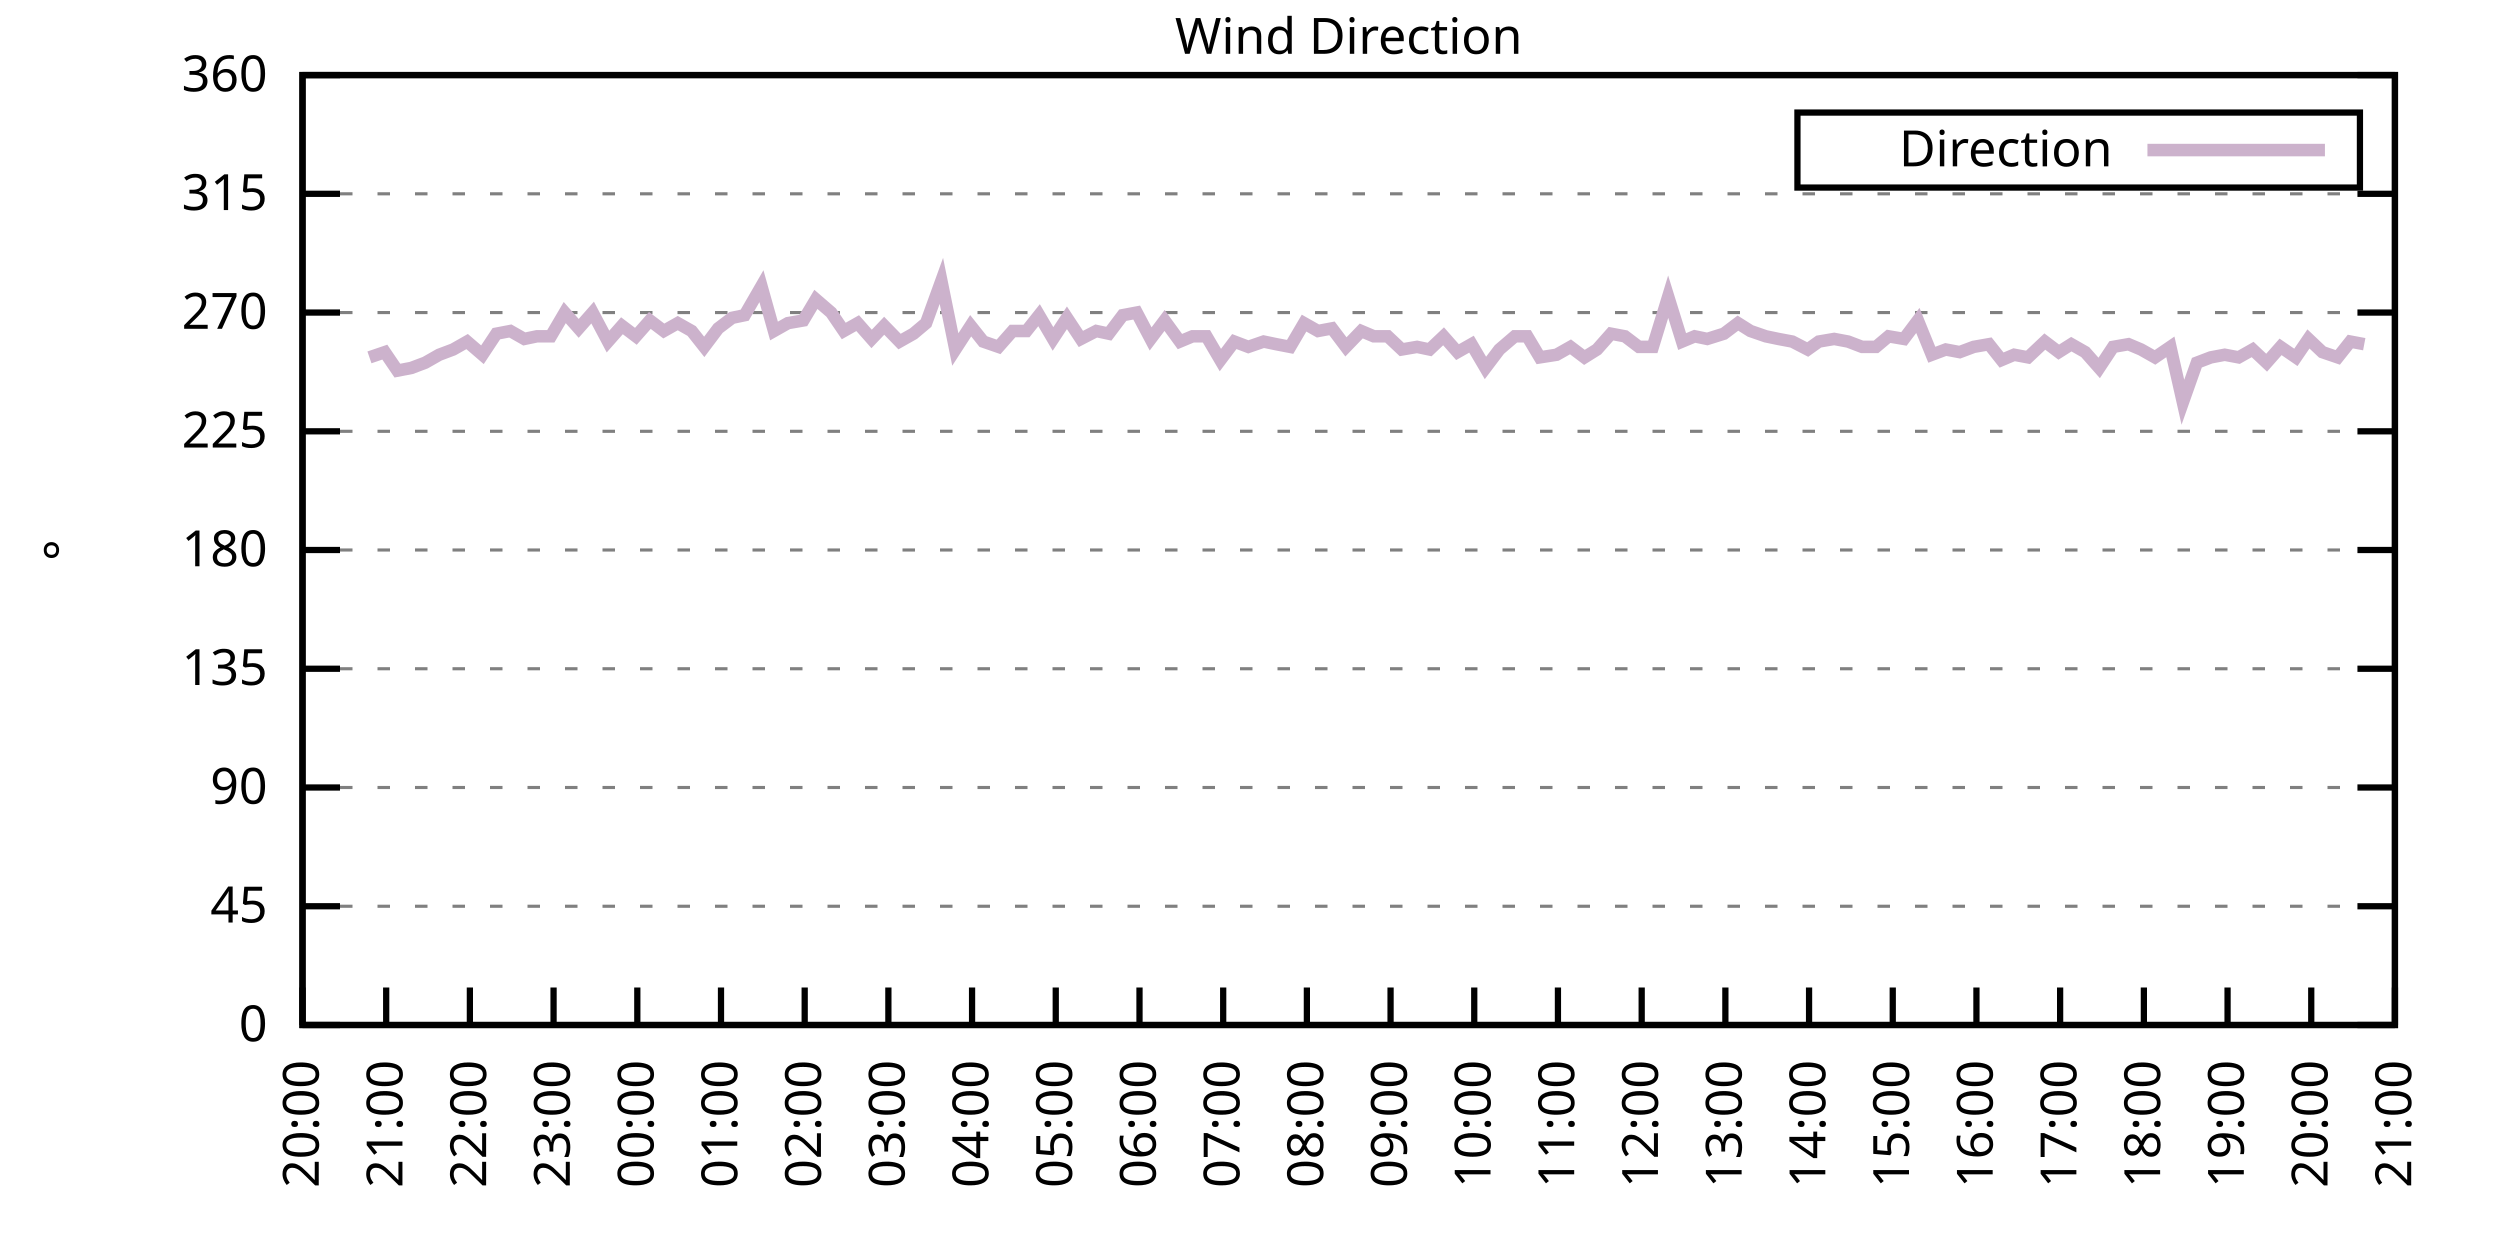
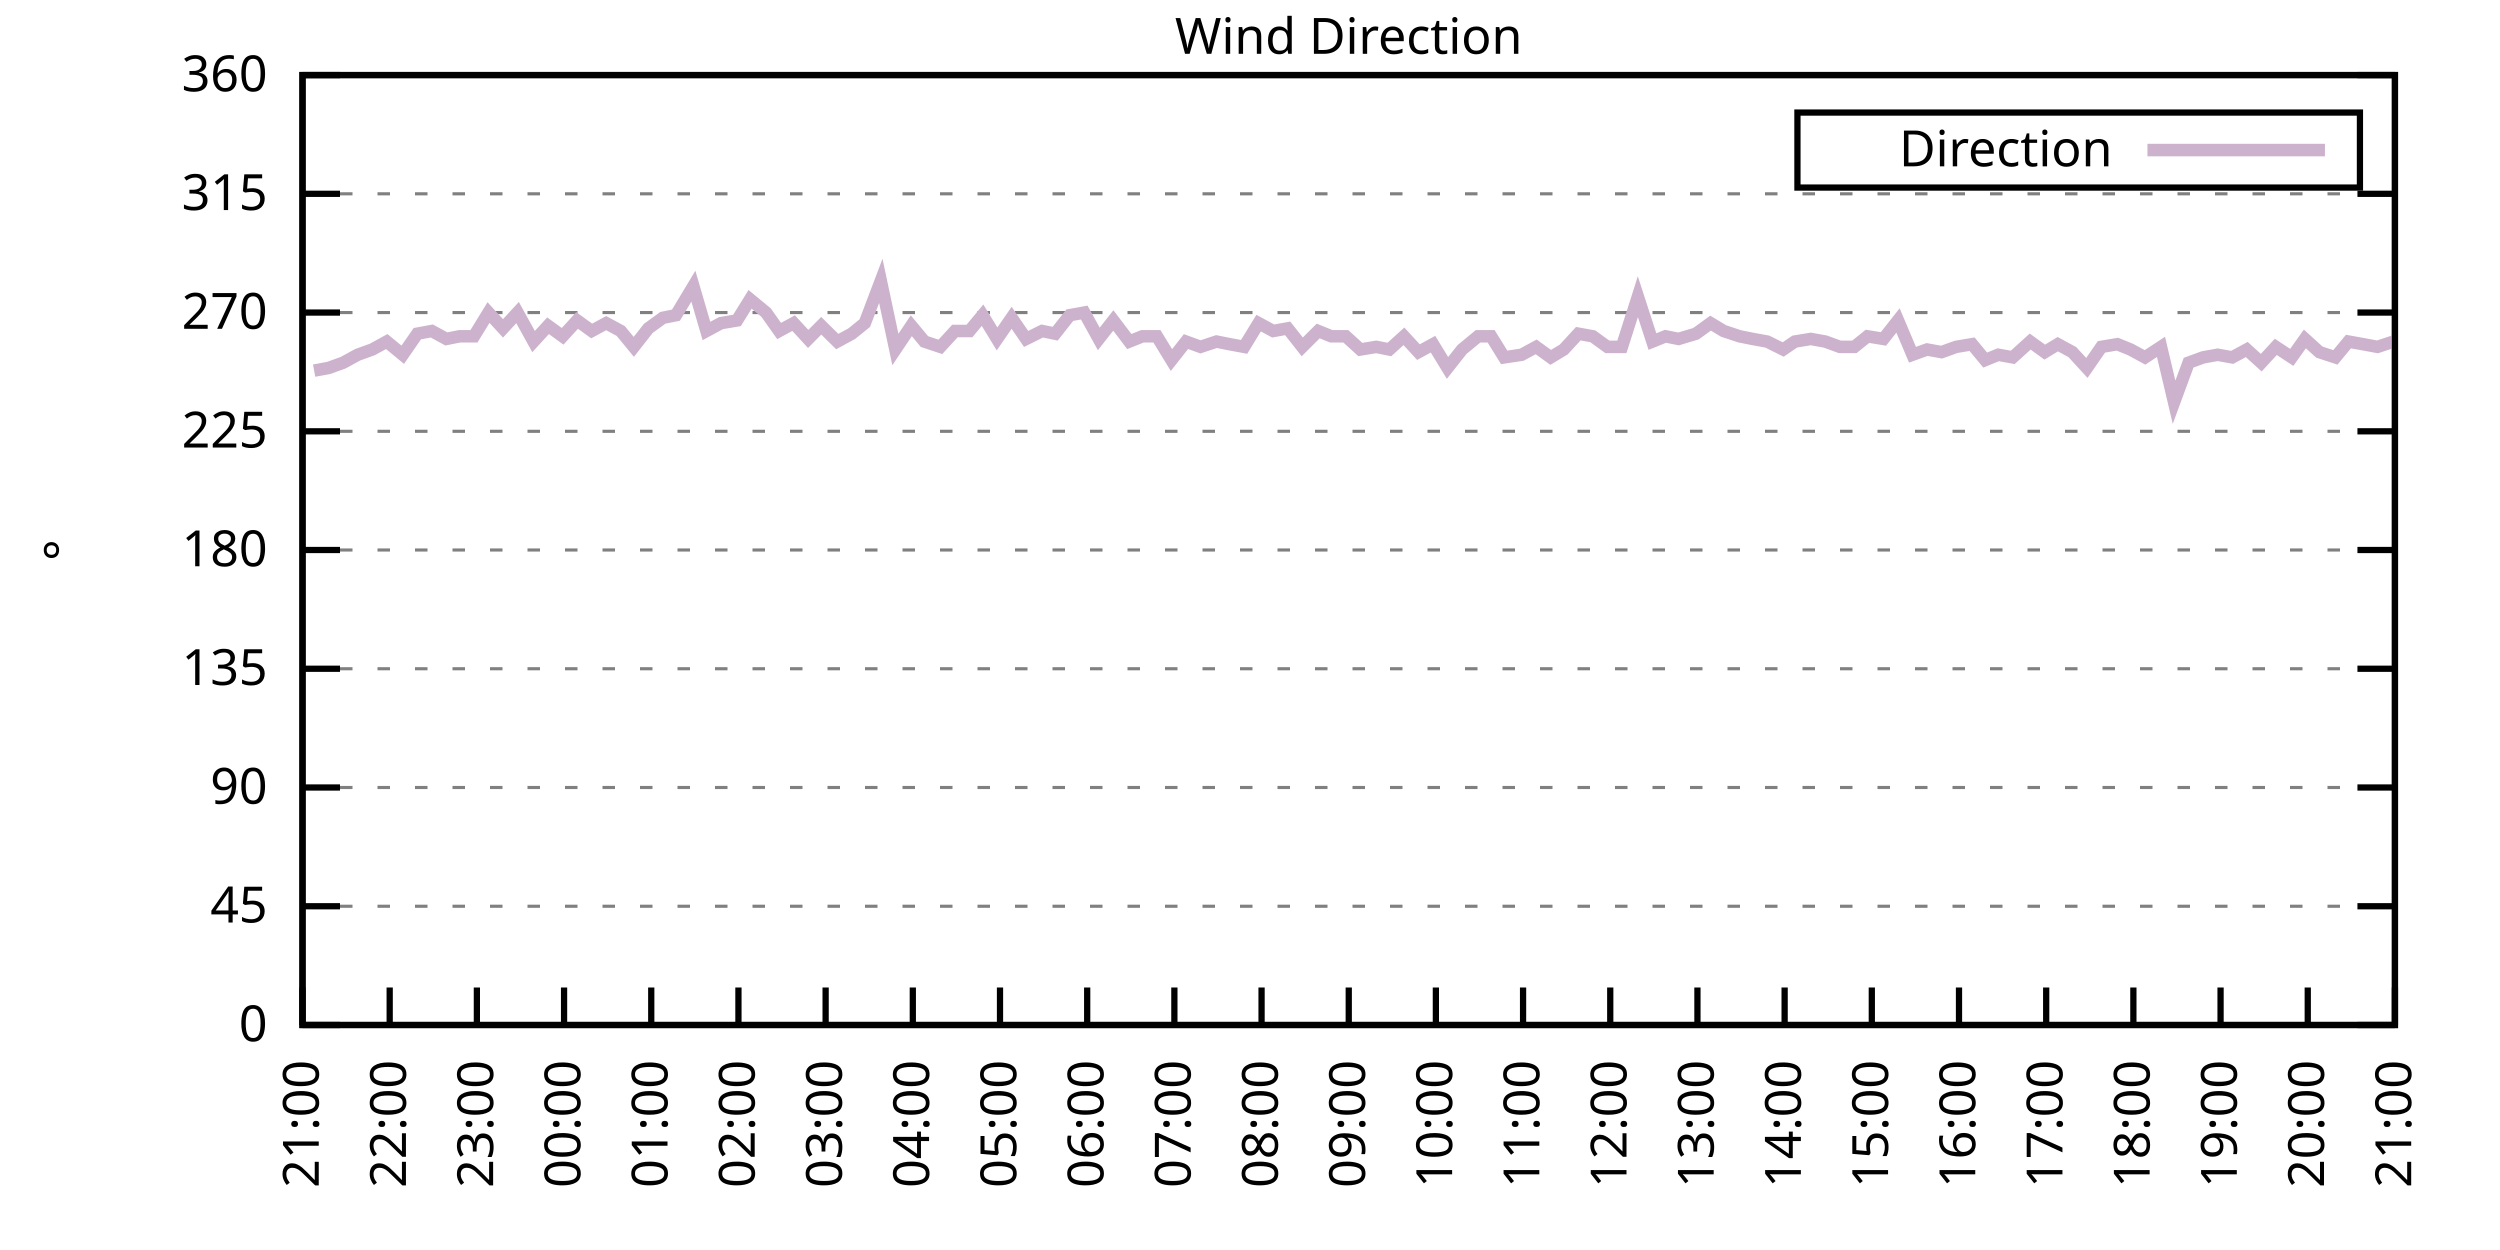
<svg xmlns="http://www.w3.org/2000/svg" xmlns:xlink="http://www.w3.org/1999/xlink" width="400" height="200" viewBox="0 0 400 200">
  <g id="gnuplot_canvas">
    <rect x="0" y="0" width="400" height="200" fill="none" />
    <defs>
      <circle id="gpDot" r="0.5" stroke-width="0.5" stroke="currentColor" />
      <path id="gpPt0" stroke-width="0.333" stroke="currentColor" d="M-1,0 h2 M0,-1 v2" />
      <path id="gpPt1" stroke-width="0.333" stroke="currentColor" d="M-1,-1 L1,1 M1,-1 L-1,1" />
      <path id="gpPt2" stroke-width="0.333" stroke="currentColor" d="M-1,0 L1,0 M0,-1 L0,1 M-1,-1 L1,1 M-1,1 L1,-1" />
      <rect id="gpPt3" stroke-width="0.333" stroke="currentColor" x="-1" y="-1" width="2" height="2" />
      <rect id="gpPt4" stroke-width="0.333" stroke="currentColor" fill="currentColor" x="-1" y="-1" width="2" height="2" />
      <circle id="gpPt5" stroke-width="0.333" stroke="currentColor" cx="0" cy="0" r="1" />
      <use xlink:href="#gpPt5" id="gpPt6" fill="currentColor" stroke="none" />
      <path id="gpPt7" stroke-width="0.333" stroke="currentColor" d="M0,-1.33 L-1.33,0.67 L1.33,0.67 z" />
      <use xlink:href="#gpPt7" id="gpPt8" fill="currentColor" stroke="none" />
      <use xlink:href="#gpPt7" id="gpPt9" stroke="currentColor" transform="rotate(180)" />
      <use xlink:href="#gpPt9" id="gpPt10" fill="currentColor" stroke="none" />
      <use xlink:href="#gpPt3" id="gpPt11" stroke="currentColor" transform="rotate(45)" />
      <use xlink:href="#gpPt11" id="gpPt12" fill="currentColor" stroke="none" />
      <path id="gpPt13" stroke-width="0.333" stroke="currentColor" d="M0,1.330 L1.265,0.411 L0.782,-1.067 L-0.782,-1.076 L-1.265,0.411 z" />
      <use xlink:href="#gpPt13" id="gpPt14" fill="currentColor" stroke="none" />
      <filter id="textbox" filterUnits="objectBoundingBox" x="0" y="0" height="1" width="1">
        <feFlood flood-color="white" flood-opacity="1" result="bgnd" />
        <feComposite in="SourceGraphic" in2="bgnd" operator="atop" />
      </filter>
      <filter id="greybox" filterUnits="objectBoundingBox" x="0" y="0" height="1" width="1">
        <feFlood flood-color="lightgrey" flood-opacity="1" result="grey" />
        <feComposite in="SourceGraphic" in2="grey" operator="atop" />
      </filter>
    </defs>
    <g fill="none" color="white" stroke="currentColor" stroke-width="1.00" stroke-linecap="butt" stroke-linejoin="miter">
</g>
    <g fill="none" color="black" stroke="currentColor" stroke-width="1.00" stroke-linecap="butt" stroke-linejoin="miter">
      <g stroke="none" shape-rendering="crispEdges">
        <polygon fill="rgb(255, 255, 255)" points="48.40,164.00 383.18,164.00 383.18,12.02 48.40,12.02 " />
      </g>
    </g>
    <g fill="none" color="black" stroke="currentColor" stroke-width="1.00" stroke-linecap="butt" stroke-linejoin="miter">
</g>
    <g fill="none" color="black" stroke="black" stroke-width="0.50" stroke-linecap="butt" stroke-linejoin="miter">
</g>
    <g fill="none" color="gray" stroke="currentColor" stroke-width="0.50" stroke-linecap="butt" stroke-linejoin="miter">
      <path stroke="gray" stroke-dasharray="2,4" class="gridline" d="M48.40,164.00 L383.19,164.00  " />
    </g>
    <g fill="none" color="gray" stroke="gray" stroke-width="1.00" stroke-linecap="butt" stroke-linejoin="miter">
</g>
    <g fill="none" color="black" stroke="currentColor" stroke-width="1.00" stroke-linecap="butt" stroke-linejoin="miter">
      <path stroke="black" d="M48.40,164.00 L54.40,164.00 M383.19,164.00 L377.19,164.00  " />
      <g transform="translate(42.80,166.60)" stroke="none" fill="black" font-family="Sans" font-size="8.00" text-anchor="end">
        <text>
          <tspan font-family="Sans"> 0</tspan>
        </text>
      </g>
    </g>
    <g fill="none" color="black" stroke="currentColor" stroke-width="1.00" stroke-linecap="butt" stroke-linejoin="miter">
</g>
    <g fill="none" color="black" stroke="black" stroke-width="0.50" stroke-linecap="butt" stroke-linejoin="miter">
</g>
    <g fill="none" color="gray" stroke="currentColor" stroke-width="0.50" stroke-linecap="butt" stroke-linejoin="miter">
      <path stroke="gray" stroke-dasharray="2,4" class="gridline" d="M48.40,145.00 L383.19,145.00  " />
    </g>
    <g fill="none" color="gray" stroke="gray" stroke-width="1.00" stroke-linecap="butt" stroke-linejoin="miter">
</g>
    <g fill="none" color="black" stroke="currentColor" stroke-width="1.00" stroke-linecap="butt" stroke-linejoin="miter">
      <path stroke="black" d="M48.40,145.00 L54.40,145.00 M383.19,145.00 L377.19,145.00  " />
      <g transform="translate(42.80,147.60)" stroke="none" fill="black" font-family="Sans" font-size="8.00" text-anchor="end">
        <text>
          <tspan font-family="Sans"> 45</tspan>
        </text>
      </g>
    </g>
    <g fill="none" color="black" stroke="currentColor" stroke-width="1.00" stroke-linecap="butt" stroke-linejoin="miter">
</g>
    <g fill="none" color="black" stroke="black" stroke-width="0.50" stroke-linecap="butt" stroke-linejoin="miter">
</g>
    <g fill="none" color="gray" stroke="currentColor" stroke-width="0.50" stroke-linecap="butt" stroke-linejoin="miter">
      <path stroke="gray" stroke-dasharray="2,4" class="gridline" d="M48.40,126.00 L383.19,126.00  " />
    </g>
    <g fill="none" color="gray" stroke="gray" stroke-width="1.00" stroke-linecap="butt" stroke-linejoin="miter">
</g>
    <g fill="none" color="black" stroke="currentColor" stroke-width="1.00" stroke-linecap="butt" stroke-linejoin="miter">
      <path stroke="black" d="M48.40,126.00 L54.40,126.00 M383.19,126.00 L377.19,126.00  " />
      <g transform="translate(42.80,128.60)" stroke="none" fill="black" font-family="Sans" font-size="8.00" text-anchor="end">
        <text>
          <tspan font-family="Sans"> 90</tspan>
        </text>
      </g>
    </g>
    <g fill="none" color="black" stroke="currentColor" stroke-width="1.00" stroke-linecap="butt" stroke-linejoin="miter">
</g>
    <g fill="none" color="black" stroke="black" stroke-width="0.50" stroke-linecap="butt" stroke-linejoin="miter">
</g>
    <g fill="none" color="gray" stroke="currentColor" stroke-width="0.50" stroke-linecap="butt" stroke-linejoin="miter">
      <path stroke="gray" stroke-dasharray="2,4" class="gridline" d="M48.40,107.00 L383.19,107.00  " />
    </g>
    <g fill="none" color="gray" stroke="gray" stroke-width="1.00" stroke-linecap="butt" stroke-linejoin="miter">
</g>
    <g fill="none" color="black" stroke="currentColor" stroke-width="1.00" stroke-linecap="butt" stroke-linejoin="miter">
      <path stroke="black" d="M48.40,107.00 L54.40,107.00 M383.19,107.00 L377.19,107.00  " />
      <g transform="translate(42.80,109.60)" stroke="none" fill="black" font-family="Sans" font-size="8.00" text-anchor="end">
        <text>
          <tspan font-family="Sans"> 135</tspan>
        </text>
      </g>
    </g>
    <g fill="none" color="black" stroke="currentColor" stroke-width="1.00" stroke-linecap="butt" stroke-linejoin="miter">
</g>
    <g fill="none" color="black" stroke="black" stroke-width="0.50" stroke-linecap="butt" stroke-linejoin="miter">
</g>
    <g fill="none" color="gray" stroke="currentColor" stroke-width="0.50" stroke-linecap="butt" stroke-linejoin="miter">
      <path stroke="gray" stroke-dasharray="2,4" class="gridline" d="M48.40,88.00 L383.19,88.00  " />
    </g>
    <g fill="none" color="gray" stroke="gray" stroke-width="1.00" stroke-linecap="butt" stroke-linejoin="miter">
</g>
    <g fill="none" color="black" stroke="currentColor" stroke-width="1.00" stroke-linecap="butt" stroke-linejoin="miter">
      <path stroke="black" d="M48.40,88.00 L54.40,88.00 M383.19,88.00 L377.19,88.00  " />
      <g transform="translate(42.80,90.60)" stroke="none" fill="black" font-family="Sans" font-size="8.00" text-anchor="end">
        <text>
          <tspan font-family="Sans"> 180</tspan>
        </text>
      </g>
    </g>
    <g fill="none" color="black" stroke="currentColor" stroke-width="1.00" stroke-linecap="butt" stroke-linejoin="miter">
</g>
    <g fill="none" color="black" stroke="black" stroke-width="0.50" stroke-linecap="butt" stroke-linejoin="miter">
</g>
    <g fill="none" color="gray" stroke="currentColor" stroke-width="0.50" stroke-linecap="butt" stroke-linejoin="miter">
      <path stroke="gray" stroke-dasharray="2,4" class="gridline" d="M48.40,69.01 L383.19,69.01  " />
    </g>
    <g fill="none" color="gray" stroke="gray" stroke-width="1.00" stroke-linecap="butt" stroke-linejoin="miter">
</g>
    <g fill="none" color="black" stroke="currentColor" stroke-width="1.00" stroke-linecap="butt" stroke-linejoin="miter">
      <path stroke="black" d="M48.40,69.01 L54.40,69.01 M383.19,69.01 L377.19,69.01  " />
      <g transform="translate(42.80,71.61)" stroke="none" fill="black" font-family="Sans" font-size="8.00" text-anchor="end">
        <text>
          <tspan font-family="Sans"> 225</tspan>
        </text>
      </g>
    </g>
    <g fill="none" color="black" stroke="currentColor" stroke-width="1.00" stroke-linecap="butt" stroke-linejoin="miter">
</g>
    <g fill="none" color="black" stroke="black" stroke-width="0.50" stroke-linecap="butt" stroke-linejoin="miter">
</g>
    <g fill="none" color="gray" stroke="currentColor" stroke-width="0.50" stroke-linecap="butt" stroke-linejoin="miter">
      <path stroke="gray" stroke-dasharray="2,4" class="gridline" d="M48.40,50.01 L383.19,50.01  " />
    </g>
    <g fill="none" color="gray" stroke="gray" stroke-width="1.00" stroke-linecap="butt" stroke-linejoin="miter">
</g>
    <g fill="none" color="black" stroke="currentColor" stroke-width="1.00" stroke-linecap="butt" stroke-linejoin="miter">
      <path stroke="black" d="M48.40,50.01 L54.40,50.01 M383.19,50.01 L377.19,50.01  " />
      <g transform="translate(42.80,52.61)" stroke="none" fill="black" font-family="Sans" font-size="8.00" text-anchor="end">
        <text>
          <tspan font-family="Sans"> 270</tspan>
        </text>
      </g>
    </g>
    <g fill="none" color="black" stroke="currentColor" stroke-width="1.00" stroke-linecap="butt" stroke-linejoin="miter">
</g>
    <g fill="none" color="black" stroke="black" stroke-width="0.50" stroke-linecap="butt" stroke-linejoin="miter">
</g>
    <g fill="none" color="gray" stroke="currentColor" stroke-width="0.50" stroke-linecap="butt" stroke-linejoin="miter">
      <path stroke="gray" stroke-dasharray="2,4" class="gridline" d="M48.40,31.01 L383.19,31.01  " />
    </g>
    <g fill="none" color="gray" stroke="gray" stroke-width="1.00" stroke-linecap="butt" stroke-linejoin="miter">
</g>
    <g fill="none" color="black" stroke="currentColor" stroke-width="1.00" stroke-linecap="butt" stroke-linejoin="miter">
      <path stroke="black" d="M48.40,31.01 L54.40,31.01 M383.19,31.01 L377.19,31.01  " />
      <g transform="translate(42.80,33.61)" stroke="none" fill="black" font-family="Sans" font-size="8.00" text-anchor="end">
        <text>
          <tspan font-family="Sans"> 315</tspan>
        </text>
      </g>
    </g>
    <g fill="none" color="black" stroke="currentColor" stroke-width="1.00" stroke-linecap="butt" stroke-linejoin="miter">
</g>
    <g fill="none" color="black" stroke="black" stroke-width="0.50" stroke-linecap="butt" stroke-linejoin="miter">
</g>
    <g fill="none" color="gray" stroke="currentColor" stroke-width="0.50" stroke-linecap="butt" stroke-linejoin="miter">
      <path stroke="gray" stroke-dasharray="2,4" class="gridline" d="M48.40,12.01 L383.19,12.01  " />
    </g>
    <g fill="none" color="gray" stroke="gray" stroke-width="1.00" stroke-linecap="butt" stroke-linejoin="miter">
</g>
    <g fill="none" color="black" stroke="currentColor" stroke-width="1.00" stroke-linecap="butt" stroke-linejoin="miter">
      <path stroke="black" d="M48.40,12.01 L54.40,12.01 M383.19,12.01 L377.19,12.01  " />
      <g transform="translate(42.80,14.61)" stroke="none" fill="black" font-family="Sans" font-size="8.00" text-anchor="end">
        <text>
          <tspan font-family="Sans"> 360</tspan>
        </text>
      </g>
    </g>
    <g fill="none" color="black" stroke="currentColor" stroke-width="1.00" stroke-linecap="butt" stroke-linejoin="miter">
      <path stroke="black" d="M48.40,164.00 L48.40,158.00  " />
      <g transform="translate(51.00,169.60) rotate(270.00)" stroke="none" fill="black" font-family="Sans" font-size="8.00" text-anchor="end">
        <text>
-           <tspan font-family="Sans">20:00</tspan>
-         </text>
-       </g>
-     </g>
-     <g fill="none" color="black" stroke="currentColor" stroke-width="1.00" stroke-linecap="butt" stroke-linejoin="miter">
-       <path stroke="black" d="M61.79,164.00 L61.79,158.00  " />
-       <g transform="translate(64.39,169.60) rotate(270.00)" stroke="none" fill="black" font-family="Sans" font-size="8.00" text-anchor="end">
-         <text>
          <tspan font-family="Sans">21:00</tspan>
        </text>
      </g>
    </g>
    <g fill="none" color="black" stroke="currentColor" stroke-width="1.00" stroke-linecap="butt" stroke-linejoin="miter">
-       <path stroke="black" d="M75.18,164.00 L75.18,158.00  " />
-       <g transform="translate(77.78,169.60) rotate(270.00)" stroke="none" fill="black" font-family="Sans" font-size="8.00" text-anchor="end">
+       <path stroke="black" d="M62.35,164.00 L62.35,158.00  " />
+       <g transform="translate(64.95,169.60) rotate(270.00)" stroke="none" fill="black" font-family="Sans" font-size="8.00" text-anchor="end">
        <text>
          <tspan font-family="Sans">22:00</tspan>
        </text>
      </g>
    </g>
    <g fill="none" color="black" stroke="currentColor" stroke-width="1.00" stroke-linecap="butt" stroke-linejoin="miter">
-       <path stroke="black" d="M88.57,164.00 L88.57,158.00  " />
-       <g transform="translate(91.17,169.60) rotate(270.00)" stroke="none" fill="black" font-family="Sans" font-size="8.00" text-anchor="end">
+       <path stroke="black" d="M76.30,164.00 L76.30,158.00  " />
+       <g transform="translate(78.90,169.60) rotate(270.00)" stroke="none" fill="black" font-family="Sans" font-size="8.00" text-anchor="end">
        <text>
          <tspan font-family="Sans">23:00</tspan>
        </text>
      </g>
    </g>
    <g fill="none" color="black" stroke="currentColor" stroke-width="1.00" stroke-linecap="butt" stroke-linejoin="miter">
-       <path stroke="black" d="M101.97,164.00 L101.97,158.00  " />
-       <g transform="translate(104.57,169.60) rotate(270.00)" stroke="none" fill="black" font-family="Sans" font-size="8.00" text-anchor="end">
+       <path stroke="black" d="M90.25,164.00 L90.25,158.00  " />
+       <g transform="translate(92.85,169.60) rotate(270.00)" stroke="none" fill="black" font-family="Sans" font-size="8.00" text-anchor="end">
        <text>
          <tspan font-family="Sans">00:00</tspan>
        </text>
      </g>
    </g>
    <g fill="none" color="black" stroke="currentColor" stroke-width="1.00" stroke-linecap="butt" stroke-linejoin="miter">
-       <path stroke="black" d="M115.36,164.00 L115.36,158.00  " />
-       <g transform="translate(117.96,169.60) rotate(270.00)" stroke="none" fill="black" font-family="Sans" font-size="8.00" text-anchor="end">
+       <path stroke="black" d="M104.20,164.00 L104.20,158.00  " />
+       <g transform="translate(106.80,169.60) rotate(270.00)" stroke="none" fill="black" font-family="Sans" font-size="8.00" text-anchor="end">
        <text>
          <tspan font-family="Sans">01:00</tspan>
        </text>
      </g>
    </g>
    <g fill="none" color="black" stroke="currentColor" stroke-width="1.00" stroke-linecap="butt" stroke-linejoin="miter">
-       <path stroke="black" d="M128.75,164.00 L128.75,158.00  " />
-       <g transform="translate(131.35,169.60) rotate(270.00)" stroke="none" fill="black" font-family="Sans" font-size="8.00" text-anchor="end">
+       <path stroke="black" d="M118.15,164.00 L118.15,158.00  " />
+       <g transform="translate(120.75,169.60) rotate(270.00)" stroke="none" fill="black" font-family="Sans" font-size="8.00" text-anchor="end">
        <text>
          <tspan font-family="Sans">02:00</tspan>
        </text>
      </g>
    </g>
    <g fill="none" color="black" stroke="currentColor" stroke-width="1.00" stroke-linecap="butt" stroke-linejoin="miter">
-       <path stroke="black" d="M142.14,164.00 L142.14,158.00  " />
-       <g transform="translate(144.74,169.60) rotate(270.00)" stroke="none" fill="black" font-family="Sans" font-size="8.00" text-anchor="end">
+       <path stroke="black" d="M132.10,164.00 L132.10,158.00  " />
+       <g transform="translate(134.70,169.60) rotate(270.00)" stroke="none" fill="black" font-family="Sans" font-size="8.00" text-anchor="end">
        <text>
          <tspan font-family="Sans">03:00</tspan>
        </text>
      </g>
    </g>
    <g fill="none" color="black" stroke="currentColor" stroke-width="1.00" stroke-linecap="butt" stroke-linejoin="miter">
-       <path stroke="black" d="M155.53,164.00 L155.53,158.00  " />
-       <g transform="translate(158.13,169.60) rotate(270.00)" stroke="none" fill="black" font-family="Sans" font-size="8.00" text-anchor="end">
+       <path stroke="black" d="M146.05,164.00 L146.05,158.00  " />
+       <g transform="translate(148.65,169.60) rotate(270.00)" stroke="none" fill="black" font-family="Sans" font-size="8.00" text-anchor="end">
        <text>
          <tspan font-family="Sans">04:00</tspan>
        </text>
      </g>
    </g>
    <g fill="none" color="black" stroke="currentColor" stroke-width="1.00" stroke-linecap="butt" stroke-linejoin="miter">
-       <path stroke="black" d="M168.92,164.00 L168.92,158.00  " />
-       <g transform="translate(171.52,169.60) rotate(270.00)" stroke="none" fill="black" font-family="Sans" font-size="8.00" text-anchor="end">
+       <path stroke="black" d="M160.00,164.00 L160.00,158.00  " />
+       <g transform="translate(162.60,169.60) rotate(270.00)" stroke="none" fill="black" font-family="Sans" font-size="8.00" text-anchor="end">
        <text>
          <tspan font-family="Sans">05:00</tspan>
        </text>
      </g>
    </g>
    <g fill="none" color="black" stroke="currentColor" stroke-width="1.00" stroke-linecap="butt" stroke-linejoin="miter">
-       <path stroke="black" d="M182.32,164.00 L182.32,158.00  " />
-       <g transform="translate(184.92,169.60) rotate(270.00)" stroke="none" fill="black" font-family="Sans" font-size="8.00" text-anchor="end">
+       <path stroke="black" d="M173.95,164.00 L173.95,158.00  " />
+       <g transform="translate(176.55,169.60) rotate(270.00)" stroke="none" fill="black" font-family="Sans" font-size="8.00" text-anchor="end">
        <text>
          <tspan font-family="Sans">06:00</tspan>
        </text>
      </g>
    </g>
    <g fill="none" color="black" stroke="currentColor" stroke-width="1.00" stroke-linecap="butt" stroke-linejoin="miter">
-       <path stroke="black" d="M195.71,164.00 L195.71,158.00  " />
-       <g transform="translate(198.31,169.60) rotate(270.00)" stroke="none" fill="black" font-family="Sans" font-size="8.00" text-anchor="end">
+       <path stroke="black" d="M187.90,164.00 L187.90,158.00  " />
+       <g transform="translate(190.50,169.60) rotate(270.00)" stroke="none" fill="black" font-family="Sans" font-size="8.00" text-anchor="end">
        <text>
          <tspan font-family="Sans">07:00</tspan>
        </text>
      </g>
    </g>
    <g fill="none" color="black" stroke="currentColor" stroke-width="1.00" stroke-linecap="butt" stroke-linejoin="miter">
-       <path stroke="black" d="M209.10,164.00 L209.10,158.00  " />
-       <g transform="translate(211.70,169.60) rotate(270.00)" stroke="none" fill="black" font-family="Sans" font-size="8.00" text-anchor="end">
+       <path stroke="black" d="M201.85,164.00 L201.85,158.00  " />
+       <g transform="translate(204.45,169.60) rotate(270.00)" stroke="none" fill="black" font-family="Sans" font-size="8.00" text-anchor="end">
        <text>
          <tspan font-family="Sans">08:00</tspan>
        </text>
      </g>
    </g>
    <g fill="none" color="black" stroke="currentColor" stroke-width="1.00" stroke-linecap="butt" stroke-linejoin="miter">
-       <path stroke="black" d="M222.49,164.00 L222.49,158.00  " />
-       <g transform="translate(225.09,169.60) rotate(270.00)" stroke="none" fill="black" font-family="Sans" font-size="8.00" text-anchor="end">
+       <path stroke="black" d="M215.80,164.00 L215.80,158.00  " />
+       <g transform="translate(218.40,169.60) rotate(270.00)" stroke="none" fill="black" font-family="Sans" font-size="8.00" text-anchor="end">
        <text>
          <tspan font-family="Sans">09:00</tspan>
        </text>
      </g>
    </g>
    <g fill="none" color="black" stroke="currentColor" stroke-width="1.00" stroke-linecap="butt" stroke-linejoin="miter">
-       <path stroke="black" d="M235.88,164.00 L235.88,158.00  " />
-       <g transform="translate(238.48,169.60) rotate(270.00)" stroke="none" fill="black" font-family="Sans" font-size="8.00" text-anchor="end">
+       <path stroke="black" d="M229.74,164.00 L229.74,158.00  " />
+       <g transform="translate(232.34,169.60) rotate(270.00)" stroke="none" fill="black" font-family="Sans" font-size="8.00" text-anchor="end">
        <text>
          <tspan font-family="Sans">10:00</tspan>
        </text>
      </g>
    </g>
    <g fill="none" color="black" stroke="currentColor" stroke-width="1.00" stroke-linecap="butt" stroke-linejoin="miter">
-       <path stroke="black" d="M249.27,164.00 L249.27,158.00  " />
-       <g transform="translate(251.87,169.60) rotate(270.00)" stroke="none" fill="black" font-family="Sans" font-size="8.00" text-anchor="end">
+       <path stroke="black" d="M243.69,164.00 L243.69,158.00  " />
+       <g transform="translate(246.29,169.60) rotate(270.00)" stroke="none" fill="black" font-family="Sans" font-size="8.00" text-anchor="end">
        <text>
          <tspan font-family="Sans">11:00</tspan>
        </text>
      </g>
    </g>
    <g fill="none" color="black" stroke="currentColor" stroke-width="1.00" stroke-linecap="butt" stroke-linejoin="miter">
-       <path stroke="black" d="M262.67,164.00 L262.67,158.00  " />
-       <g transform="translate(265.27,169.60) rotate(270.00)" stroke="none" fill="black" font-family="Sans" font-size="8.00" text-anchor="end">
+       <path stroke="black" d="M257.64,164.00 L257.64,158.00  " />
+       <g transform="translate(260.24,169.60) rotate(270.00)" stroke="none" fill="black" font-family="Sans" font-size="8.00" text-anchor="end">
        <text>
          <tspan font-family="Sans">12:00</tspan>
        </text>
      </g>
    </g>
    <g fill="none" color="black" stroke="currentColor" stroke-width="1.00" stroke-linecap="butt" stroke-linejoin="miter">
-       <path stroke="black" d="M276.06,164.00 L276.06,158.00  " />
-       <g transform="translate(278.66,169.60) rotate(270.00)" stroke="none" fill="black" font-family="Sans" font-size="8.00" text-anchor="end">
+       <path stroke="black" d="M271.59,164.00 L271.59,158.00  " />
+       <g transform="translate(274.19,169.60) rotate(270.00)" stroke="none" fill="black" font-family="Sans" font-size="8.00" text-anchor="end">
        <text>
          <tspan font-family="Sans">13:00</tspan>
        </text>
      </g>
    </g>
    <g fill="none" color="black" stroke="currentColor" stroke-width="1.00" stroke-linecap="butt" stroke-linejoin="miter">
-       <path stroke="black" d="M289.45,164.00 L289.45,158.00  " />
-       <g transform="translate(292.05,169.60) rotate(270.00)" stroke="none" fill="black" font-family="Sans" font-size="8.00" text-anchor="end">
+       <path stroke="black" d="M285.54,164.00 L285.54,158.00  " />
+       <g transform="translate(288.14,169.60) rotate(270.00)" stroke="none" fill="black" font-family="Sans" font-size="8.00" text-anchor="end">
        <text>
          <tspan font-family="Sans">14:00</tspan>
        </text>
      </g>
    </g>
    <g fill="none" color="black" stroke="currentColor" stroke-width="1.00" stroke-linecap="butt" stroke-linejoin="miter">
-       <path stroke="black" d="M302.84,164.00 L302.84,158.00  " />
-       <g transform="translate(305.44,169.60) rotate(270.00)" stroke="none" fill="black" font-family="Sans" font-size="8.00" text-anchor="end">
+       <path stroke="black" d="M299.49,164.00 L299.49,158.00  " />
+       <g transform="translate(302.09,169.60) rotate(270.00)" stroke="none" fill="black" font-family="Sans" font-size="8.00" text-anchor="end">
        <text>
          <tspan font-family="Sans">15:00</tspan>
        </text>
      </g>
    </g>
    <g fill="none" color="black" stroke="currentColor" stroke-width="1.00" stroke-linecap="butt" stroke-linejoin="miter">
-       <path stroke="black" d="M316.23,164.00 L316.23,158.00  " />
-       <g transform="translate(318.83,169.60) rotate(270.00)" stroke="none" fill="black" font-family="Sans" font-size="8.00" text-anchor="end">
+       <path stroke="black" d="M313.44,164.00 L313.44,158.00  " />
+       <g transform="translate(316.04,169.60) rotate(270.00)" stroke="none" fill="black" font-family="Sans" font-size="8.00" text-anchor="end">
        <text>
          <tspan font-family="Sans">16:00</tspan>
        </text>
      </g>
    </g>
    <g fill="none" color="black" stroke="currentColor" stroke-width="1.00" stroke-linecap="butt" stroke-linejoin="miter">
-       <path stroke="black" d="M329.62,164.00 L329.62,158.00  " />
-       <g transform="translate(332.22,169.60) rotate(270.00)" stroke="none" fill="black" font-family="Sans" font-size="8.00" text-anchor="end">
+       <path stroke="black" d="M327.39,164.00 L327.39,158.00  " />
+       <g transform="translate(329.99,169.60) rotate(270.00)" stroke="none" fill="black" font-family="Sans" font-size="8.00" text-anchor="end">
        <text>
          <tspan font-family="Sans">17:00</tspan>
        </text>
      </g>
    </g>
    <g fill="none" color="black" stroke="currentColor" stroke-width="1.00" stroke-linecap="butt" stroke-linejoin="miter">
-       <path stroke="black" d="M343.02,164.00 L343.02,158.00  " />
-       <g transform="translate(345.62,169.60) rotate(270.00)" stroke="none" fill="black" font-family="Sans" font-size="8.00" text-anchor="end">
+       <path stroke="black" d="M341.34,164.00 L341.34,158.00  " />
+       <g transform="translate(343.94,169.60) rotate(270.00)" stroke="none" fill="black" font-family="Sans" font-size="8.00" text-anchor="end">
        <text>
          <tspan font-family="Sans">18:00</tspan>
        </text>
      </g>
    </g>
    <g fill="none" color="black" stroke="currentColor" stroke-width="1.00" stroke-linecap="butt" stroke-linejoin="miter">
-       <path stroke="black" d="M356.41,164.00 L356.41,158.00  " />
-       <g transform="translate(359.01,169.60) rotate(270.00)" stroke="none" fill="black" font-family="Sans" font-size="8.00" text-anchor="end">
+       <path stroke="black" d="M355.29,164.00 L355.29,158.00  " />
+       <g transform="translate(357.89,169.60) rotate(270.00)" stroke="none" fill="black" font-family="Sans" font-size="8.00" text-anchor="end">
        <text>
          <tspan font-family="Sans">19:00</tspan>
        </text>
      </g>
    </g>
    <g fill="none" color="black" stroke="currentColor" stroke-width="1.00" stroke-linecap="butt" stroke-linejoin="miter">
-       <path stroke="black" d="M369.80,164.00 L369.80,158.00  " />
-       <g transform="translate(372.40,169.60) rotate(270.00)" stroke="none" fill="black" font-family="Sans" font-size="8.00" text-anchor="end">
+       <path stroke="black" d="M369.24,164.00 L369.24,158.00  " />
+       <g transform="translate(371.84,169.60) rotate(270.00)" stroke="none" fill="black" font-family="Sans" font-size="8.00" text-anchor="end">
        <text>
          <tspan font-family="Sans">20:00</tspan>
        </text>
      </g>
    </g>
    <g fill="none" color="black" stroke="currentColor" stroke-width="1.00" stroke-linecap="butt" stroke-linejoin="miter">
      <path stroke="black" d="M383.19,164.00 L383.19,158.00  " />
      <g transform="translate(385.79,169.60) rotate(270.00)" stroke="none" fill="black" font-family="Sans" font-size="8.00" text-anchor="end">
        <text>
          <tspan font-family="Sans">21:00</tspan>
        </text>
      </g>
    </g>
    <g fill="none" color="black" stroke="currentColor" stroke-width="1.00" stroke-linecap="butt" stroke-linejoin="miter">
</g>
    <g fill="none" color="black" stroke="currentColor" stroke-width="1.00" stroke-linecap="butt" stroke-linejoin="miter">
      <path stroke="black" d="M48.40,12.01 L48.40,164.00 L383.19,164.00 L383.19,12.01 L48.40,12.01 Z  " />
    </g>
    <g fill="none" color="black" stroke="currentColor" stroke-width="1.00" stroke-linecap="butt" stroke-linejoin="miter">
</g>
    <g fill="none" color="black" stroke="currentColor" stroke-width="1.00" stroke-linecap="butt" stroke-linejoin="miter">
      <path stroke="black" d="M287.59,30.01 L287.59,18.01 L377.59,18.01 L377.59,30.01 L287.59,30.01 Z  " />
    </g>
    <g id="Wind_direction_plot_1">
      <g fill="none" color="white" stroke="black" stroke-width="2.00" stroke-linecap="butt" stroke-linejoin="miter">
</g>
      <g fill="none" color="black" stroke="currentColor" stroke-width="2.00" stroke-linecap="butt" stroke-linejoin="miter">
        <g transform="translate(337.99,26.61)" stroke="none" fill="black" font-family="Sans" font-size="8.00" text-anchor="end">
          <text>
            <tspan font-family="Sans">Direction</tspan>
          </text>
        </g>
      </g>
      <g fill="none" color="black" stroke="currentColor" stroke-width="2.00" stroke-linecap="butt" stroke-linejoin="miter">
-         <path stroke="rgb(204, 178, 204)" d="M343.59,24.01 L371.99,24.01 M59.11,57.18 L61.57,56.34 L63.58,59.30 L65.81,58.87 L68.04,58.03 L70.27,56.76   L72.50,55.92 L74.74,54.65 L77.19,56.76 L79.42,53.39 L81.66,52.96 L83.89,54.23 L85.90,53.81 L88.13,53.81   L90.36,50.01 L92.59,52.54 L94.82,50.01 L97.28,54.65 L99.51,52.12 L101.74,53.81 L103.98,51.27 L106.21,52.96   L108.44,51.70 L110.67,52.96 L112.68,55.50 L114.91,52.54 L117.14,50.85 L119.15,50.43 L121.83,45.79 L123.84,52.96   L126.07,51.70 L128.53,51.27 L130.54,47.90 L132.99,50.01 L135.00,52.96 L137.23,51.70 L139.46,54.23 L141.47,52.12   L143.93,54.65 L146.16,53.39 L148.17,51.70 L150.62,44.94 L152.85,55.92 L155.31,52.12 L157.32,54.65 L159.77,55.50   L162.01,52.96 L164.24,52.96 L166.25,50.43 L168.48,54.23 L170.71,50.85 L172.94,54.23 L175.40,52.96 L177.41,53.39   L179.64,50.43 L181.87,50.01 L184.10,54.23 L186.33,51.27 L188.79,54.65 L190.80,53.81 L193.03,53.81 L195.26,57.61   L197.49,54.65 L199.73,55.50 L202.18,54.65 L204.19,55.07 L206.42,55.50 L208.65,51.70 L210.88,52.96 L213.12,52.54   L215.35,55.50 L217.80,52.96 L219.81,53.81 L222.04,53.81 L224.28,55.92 L226.73,55.50 L228.74,55.92 L230.97,53.81   L233.20,56.34 L235.44,55.07 L237.67,58.87 L239.90,55.92 L242.36,53.81 L244.36,53.81 L246.37,57.18 L249.05,56.76   L251.28,55.50 L253.51,57.18 L255.52,55.92 L257.76,53.39 L259.99,53.81 L262.22,55.50 L264.45,55.50 L266.91,47.47   L269.14,54.65 L271.15,53.81 L273.16,54.23 L275.83,53.39 L278.07,51.70 L280.07,52.96 L282.53,53.81 L284.54,54.23   L286.77,54.65 L289.23,55.92 L291.01,54.65 L293.47,54.23 L295.70,54.65 L297.93,55.50 L300.16,55.50 L302.17,53.81   L304.63,54.23 L306.86,51.27 L309.09,56.76 L311.32,55.92 L313.55,56.34 L315.79,55.50 L318.24,55.07 L320.25,57.61   L322.26,56.76 L324.49,57.18 L327.17,54.65 L329.40,56.34 L331.41,55.07 L333.64,56.34 L335.87,58.87 L338.10,55.50   L340.56,55.07 L342.57,55.92 L344.80,57.18 L347.26,55.50 L349.26,64.36 L351.50,58.03 L353.73,57.18 L355.96,56.76   L358.19,57.18 L360.42,55.92 L362.66,58.03 L364.89,55.50 L367.34,57.18 L369.35,54.23 L371.58,56.34 L374.04,57.18   L376.05,54.65 L378.28,55.07  " />
+         <path stroke="rgb(204, 178, 204)" d="M343.59,24.01 L371.99,24.01 M50.26,59.30 L52.58,58.87 L54.91,58.03 L57.23,56.76 L59.56,55.92 L61.88,54.65   L64.44,56.76 L66.77,53.39 L69.09,52.96 L71.42,54.23 L73.51,53.81 L75.83,53.81 L78.16,50.01 L80.48,52.54   L82.81,50.01 L85.37,54.65 L87.69,52.12 L90.02,53.81 L92.34,51.27 L94.67,52.96 L96.99,51.70 L99.32,52.96   L101.41,55.50 L103.73,52.54 L106.06,50.85 L108.15,50.43 L110.94,45.79 L113.03,52.96 L115.36,51.70 L117.92,51.27   L120.01,47.90 L122.57,50.01 L124.66,52.96 L126.98,51.70 L129.31,54.23 L131.40,52.12 L133.96,54.65 L136.28,53.39   L138.37,51.70 L140.93,44.94 L143.26,55.92 L145.81,52.12 L147.91,54.65 L150.46,55.50 L152.79,52.96 L155.11,52.96   L157.21,50.43 L159.53,54.23 L161.86,50.85 L164.18,54.23 L166.74,52.96 L168.83,53.39 L171.16,50.43 L173.48,50.01   L175.81,54.23 L178.13,51.27 L180.69,54.65 L182.78,53.81 L185.11,53.81 L187.43,57.61 L189.76,54.65 L192.08,55.50   L194.64,54.65 L196.73,55.07 L199.06,55.50 L201.38,51.70 L203.71,52.96 L206.03,52.54 L208.36,55.50 L210.91,52.96   L213.01,53.81 L215.33,53.81 L217.65,55.92 L220.21,55.50 L222.30,55.92 L224.63,53.81 L226.95,56.34 L229.28,55.07   L231.60,58.87 L233.93,55.92 L236.49,53.81 L238.58,53.81 L240.67,57.18 L243.46,56.76 L245.79,55.50 L248.11,57.18   L250.20,55.92 L252.53,53.39 L254.85,53.81 L257.18,55.50 L259.50,55.50 L262.06,47.47 L264.39,54.65 L266.48,53.81   L268.57,54.23 L271.36,53.39 L273.69,51.70 L275.78,52.96 L278.34,53.81 L280.43,54.23 L282.75,54.65 L285.31,55.92   L287.17,54.65 L289.73,54.23 L292.05,54.65 L294.38,55.50 L296.70,55.50 L298.80,53.81 L301.35,54.23 L303.68,51.27   L306.00,56.76 L308.33,55.92 L310.65,56.34 L312.98,55.50 L315.53,55.07 L317.63,57.61 L319.72,56.76 L322.04,57.18   L324.83,54.65 L327.16,56.34 L329.25,55.07 L331.58,56.34 L333.90,58.87 L336.23,55.50 L338.78,55.07 L340.88,55.92   L343.20,57.18 L345.76,55.50 L347.85,64.36 L350.18,58.03 L352.50,57.18 L354.83,56.76 L357.15,57.18 L359.48,55.92   L361.80,58.03 L364.13,55.50 L366.68,57.18 L368.78,54.23 L371.10,56.34 L373.66,57.18 L375.75,54.65 L378.08,55.07   L380.40,55.50 L382.96,54.65  " />
      </g>
    </g>
    <g fill="none" color="black" stroke="currentColor" stroke-width="2.00" stroke-linecap="butt" stroke-linejoin="miter">
</g>
    <g fill="none" color="black" stroke="black" stroke-width="1.00" stroke-linecap="butt" stroke-linejoin="miter">
</g>
    <g fill="none" color="black" stroke="currentColor" stroke-width="1.00" stroke-linecap="butt" stroke-linejoin="miter">
      <path stroke="black" d="M48.40,12.01 L48.40,164.00 L383.19,164.00 L383.19,12.01 L48.40,12.01 Z  " />
      <g transform="translate(12.80,88.01) rotate(270.00)" stroke="none" fill="black" font-family="Sans" font-size="8.00" text-anchor="middle">
        <text>
          <tspan font-family="Sans">°</tspan>
        </text>
      </g>
    </g>
    <g fill="none" color="black" stroke="currentColor" stroke-width="1.00" stroke-linecap="butt" stroke-linejoin="miter">
</g>
    <g fill="none" color="black" stroke="currentColor" stroke-width="1.00" stroke-linecap="butt" stroke-linejoin="miter">
      <g transform="translate(215.79,8.61)" stroke="none" fill="black" font-family="Sans" font-size="8.00" text-anchor="middle">
        <text>
          <tspan font-family="Sans">Wind Direction</tspan>
        </text>
      </g>
    </g>
    <g fill="none" color="black" stroke="currentColor" stroke-width="1.00" stroke-linecap="butt" stroke-linejoin="miter">
</g>
  </g>
</svg>
